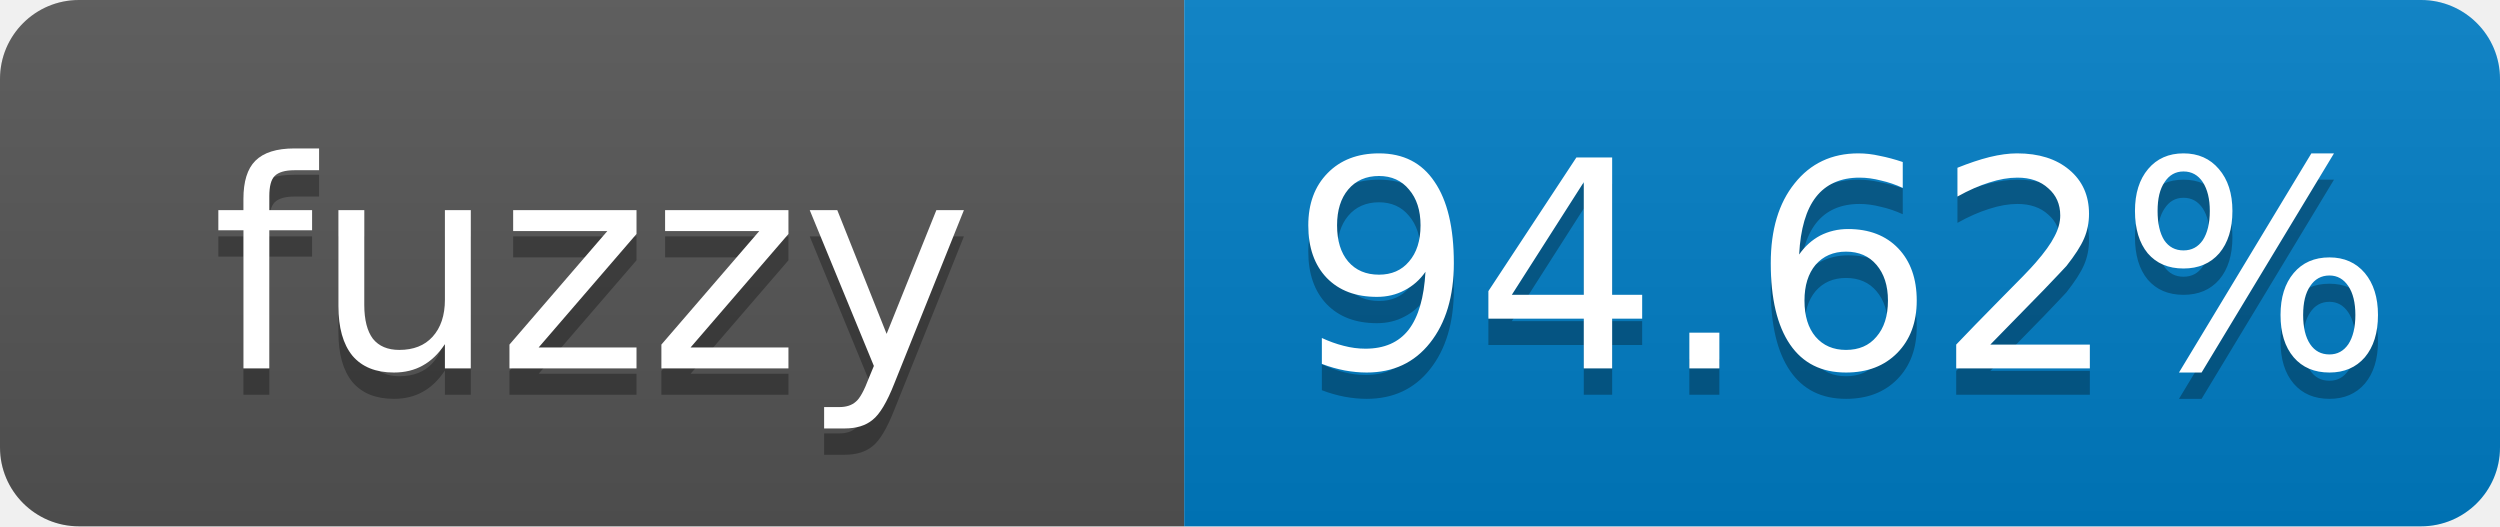
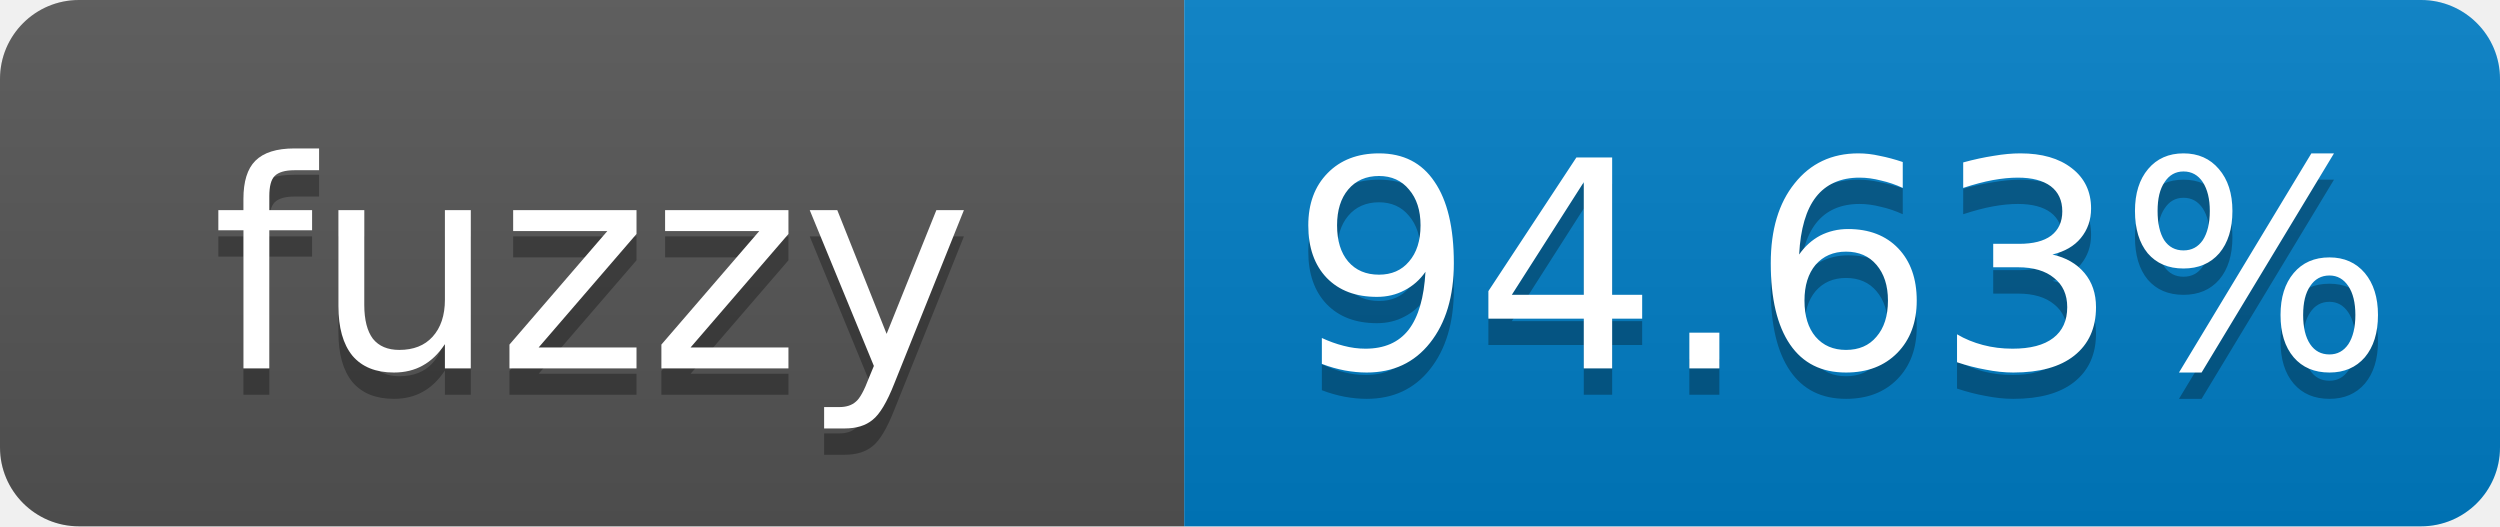
- <svg xmlns="http://www.w3.org/2000/svg" width="95" height="20" role="img" aria-label="fuzzy: 94.62%">
+ <svg xmlns="http://www.w3.org/2000/svg" width="95" height="20" role="img" aria-label="fuzzy: 94.63%">
  <linearGradient id="s" x2="0" y2="100%">
    <stop offset="0" stop-color="#bbb" stop-opacity=".1" />
    <stop offset="1" stop-opacity=".1" />
  </linearGradient>
  <clipPath id="r">
    <rect width="95" height="20" rx="3" fill="#fff" />
  </clipPath>
  <g clip-path="url(#r)">
    <rect width="45" height="20" fill="#555" />
    <rect x="45" width="50" height="20" fill="#007ec6" />
    <rect width="95" height="20" fill="url(#s)" />
  </g>
  <g fill="#fff" text-anchor="middle" font-family="Verdana,Geneva,DejaVu Sans,sans-serif" font-size="11">
    <text x="22.5" y="15" fill="#010101" fill-opacity=".3">fuzzy</text>
    <text x="22.5" y="14">fuzzy</text>
-     <text x="70" y="15" fill="#010101" fill-opacity=".3">94.62%</text>
-     <text x="70" y="14">94.62%</text>
+     <text x="70" y="15" fill="#010101" fill-opacity=".3">94.63%</text>
+     <text x="70" y="14">94.63%</text>
  </g>
</svg>
